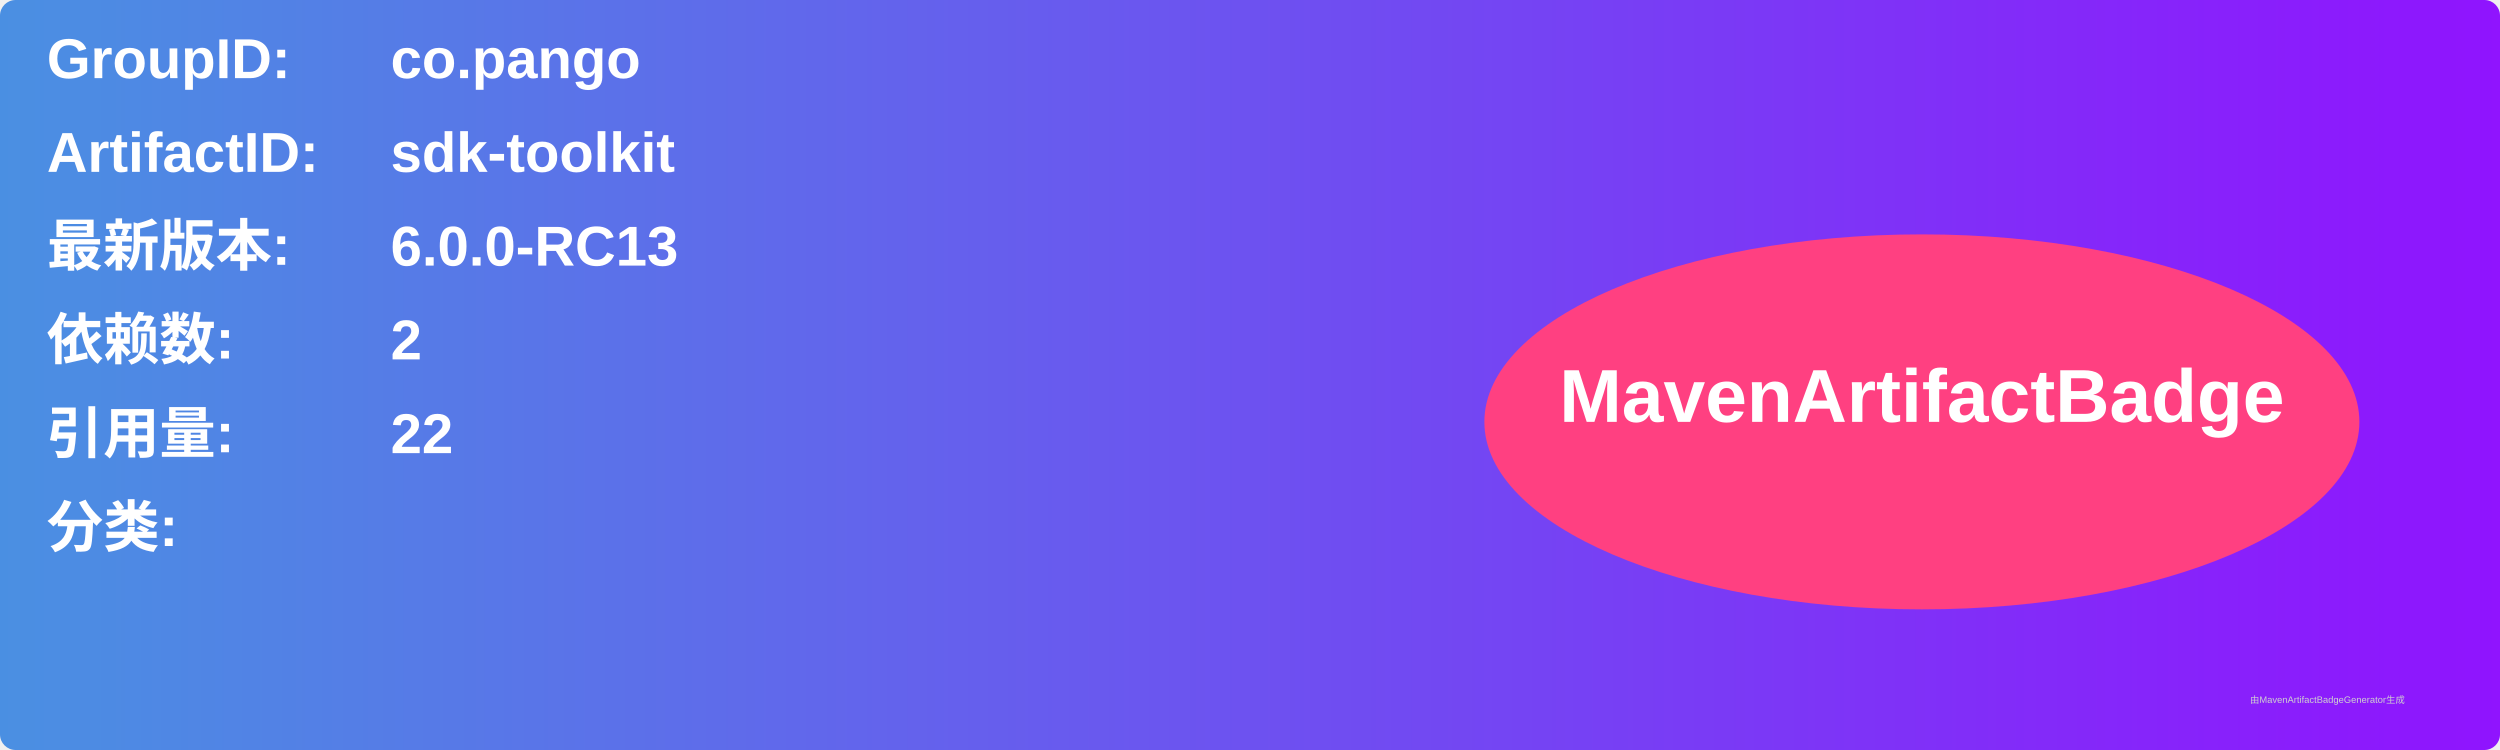
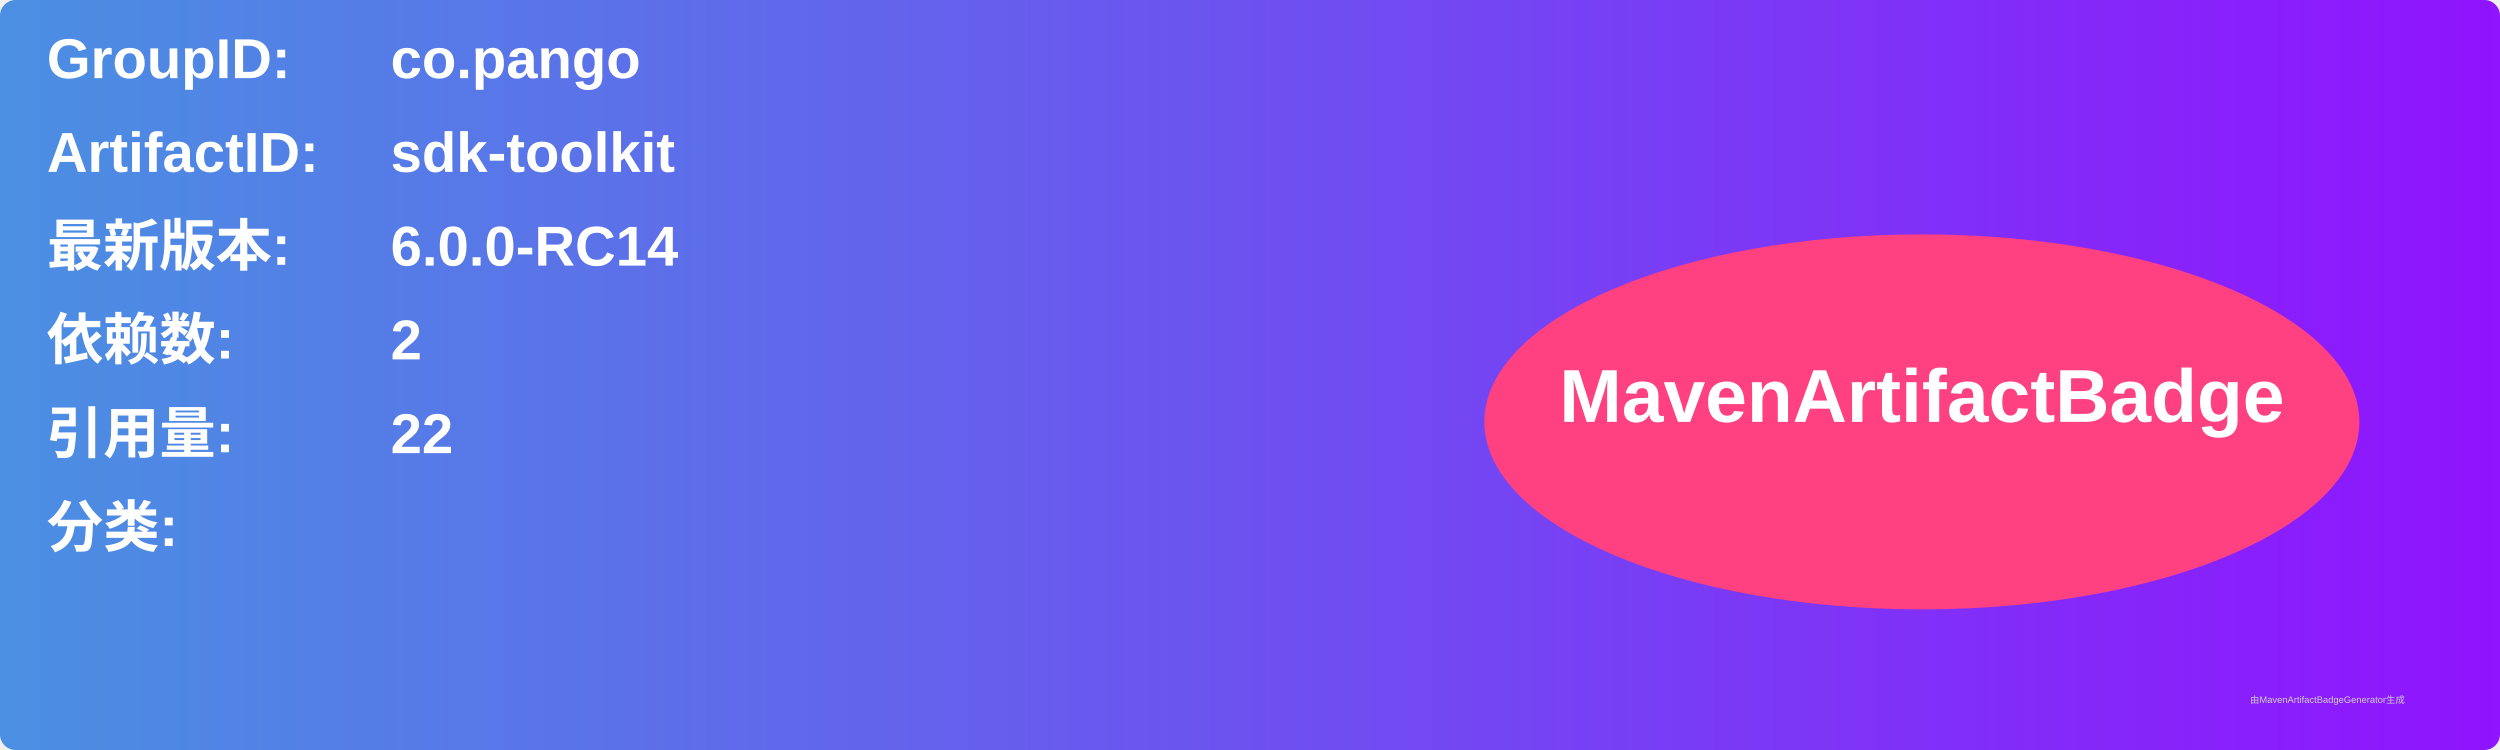
<svg xmlns="http://www.w3.org/2000/svg" width="800" height="240" viewBox="0 0 800 240">
  <linearGradient id="grad" x1="0%" y1="0%" x2="100%" y2="0%">
    <stop offset="0%" stop-color="#4a90e2" />
    <stop offset="100%" stop-color="#9013fe" />
  </linearGradient>
  <rect width="100%" height="100%" rx="5" ry="5" fill="url(#grad)" />
  <g transform="translate(15, 15)">
    <text x="0" y="10" font-family="Arial" font-size="18" fill="white" font-weight="bold" width="260">GroupID:</text>
    <text x="110" y="10" font-family="Arial" font-size="18" fill="white" font-weight="bold" width="460">co.pango</text>
    <text x="0" y="40" font-family="Arial" font-size="18" fill="white" font-weight="bold" width="260">ArtifactID:</text>
    <text x="110" y="40" font-family="Arial" font-size="18" fill="white" font-weight="bold" width="460">sdk-toolkit</text>
    <text x="0" y="70" font-family="Arial" font-size="18" fill="white" font-weight="bold">最新版本:</text>
    <text x="110" y="70" font-family="Arial" font-size="18" fill="white" font-weight="bold">
-       <tspan font-weight="bold">6.0.0-RC13</tspan>
+       <tspan font-weight="bold">6.0.0-RC14</tspan>
    </text>
    <text x="0" y="100" font-family="Arial" font-size="18" fill="white" font-weight="bold">依赖数: </text>
    <text x="110" y="100" font-family="Arial" font-size="18" fill="white">
      <tspan font-weight="bold">2</tspan>
    </text>
    <text x="0" y="130" font-family="Arial" font-size="18" fill="white" font-weight="bold">引用量: </text>
    <text x="110" y="130" font-family="Arial" font-size="18" fill="white">
      <tspan font-weight="bold">22</tspan>
    </text>
    <text x="0" y="160" font-family="Arial" font-size="18" fill="white" font-weight="bold">分类:</text>
    <text x="10" y="190" font-family="Arial" font-size="10" fill="white">
      <tspan font-weight="bold" />
    </text>
    <ellipse cx="600" cy="120" rx="140" ry="60" fill="#ff4081" />
    <text x="600" y="120" text-anchor="middle" font-family="Arial" font-size="24" fill="white" font-weight="bold">MavenArtifactBadge</text>
  </g>
  <text x="720" y="225" font-family="Arial" font-size="3" fill="#d0d0d0">由MavenArtifactBadgeGenerator生成</text>
</svg>
